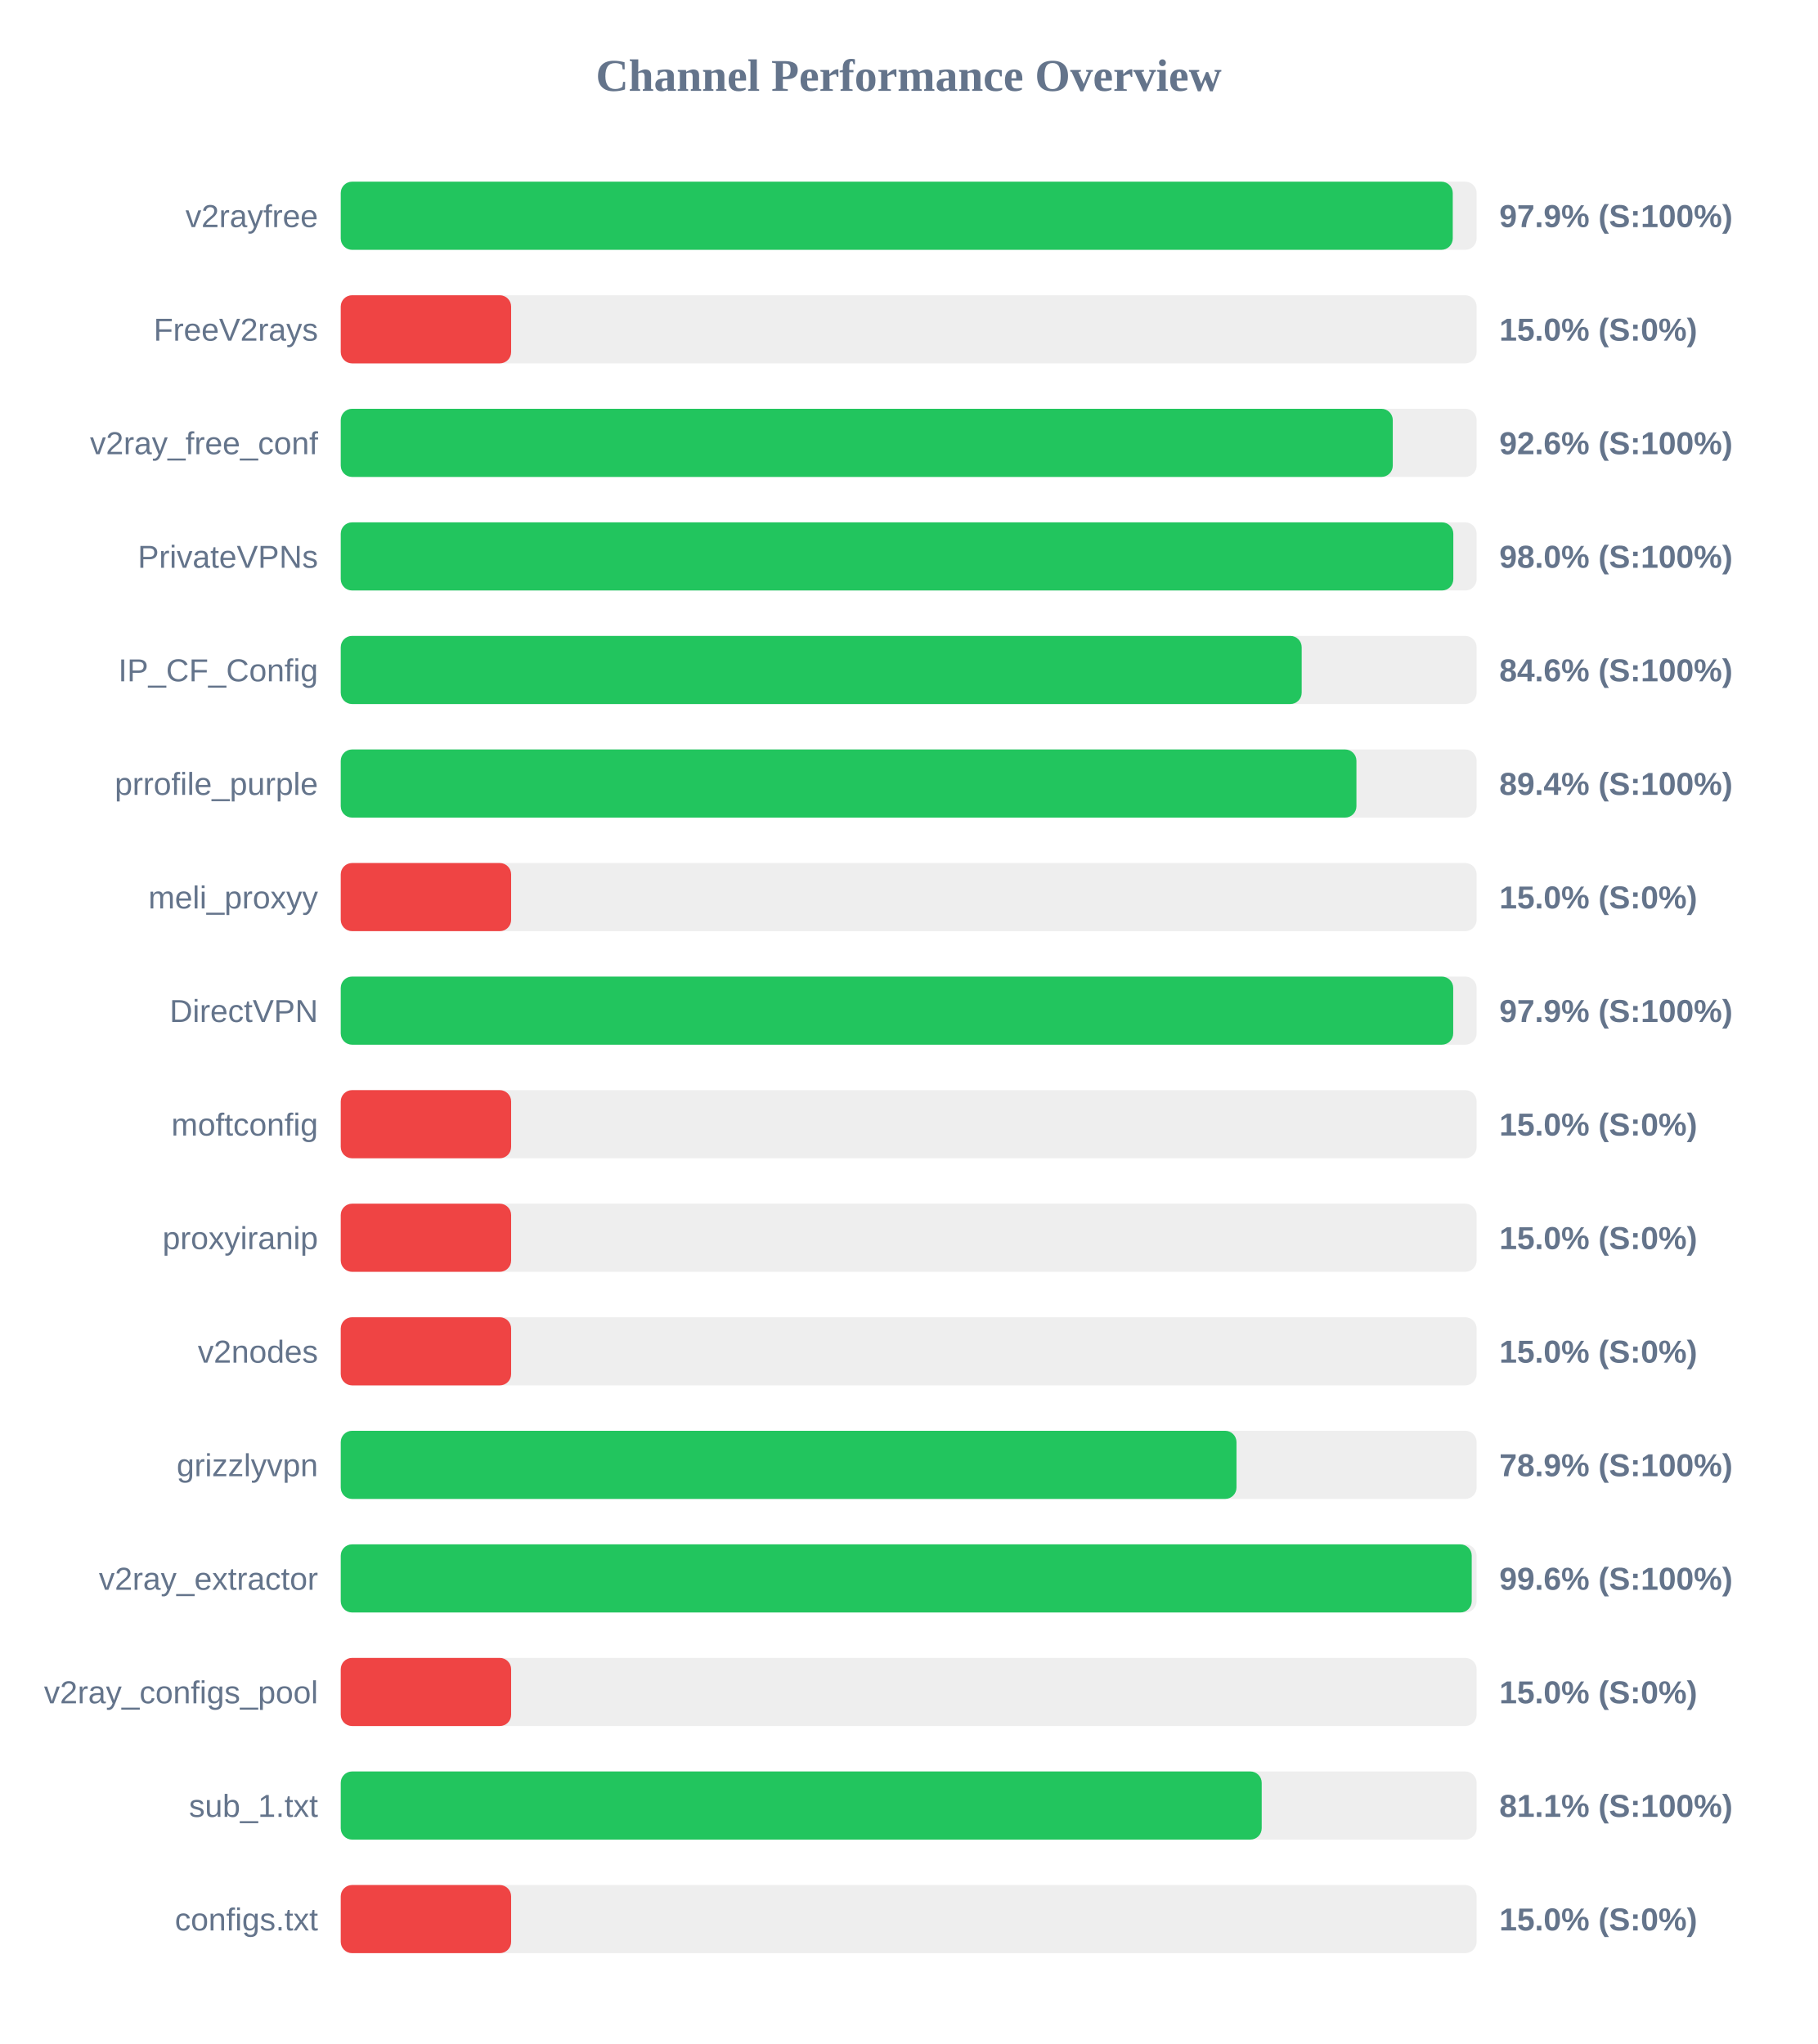
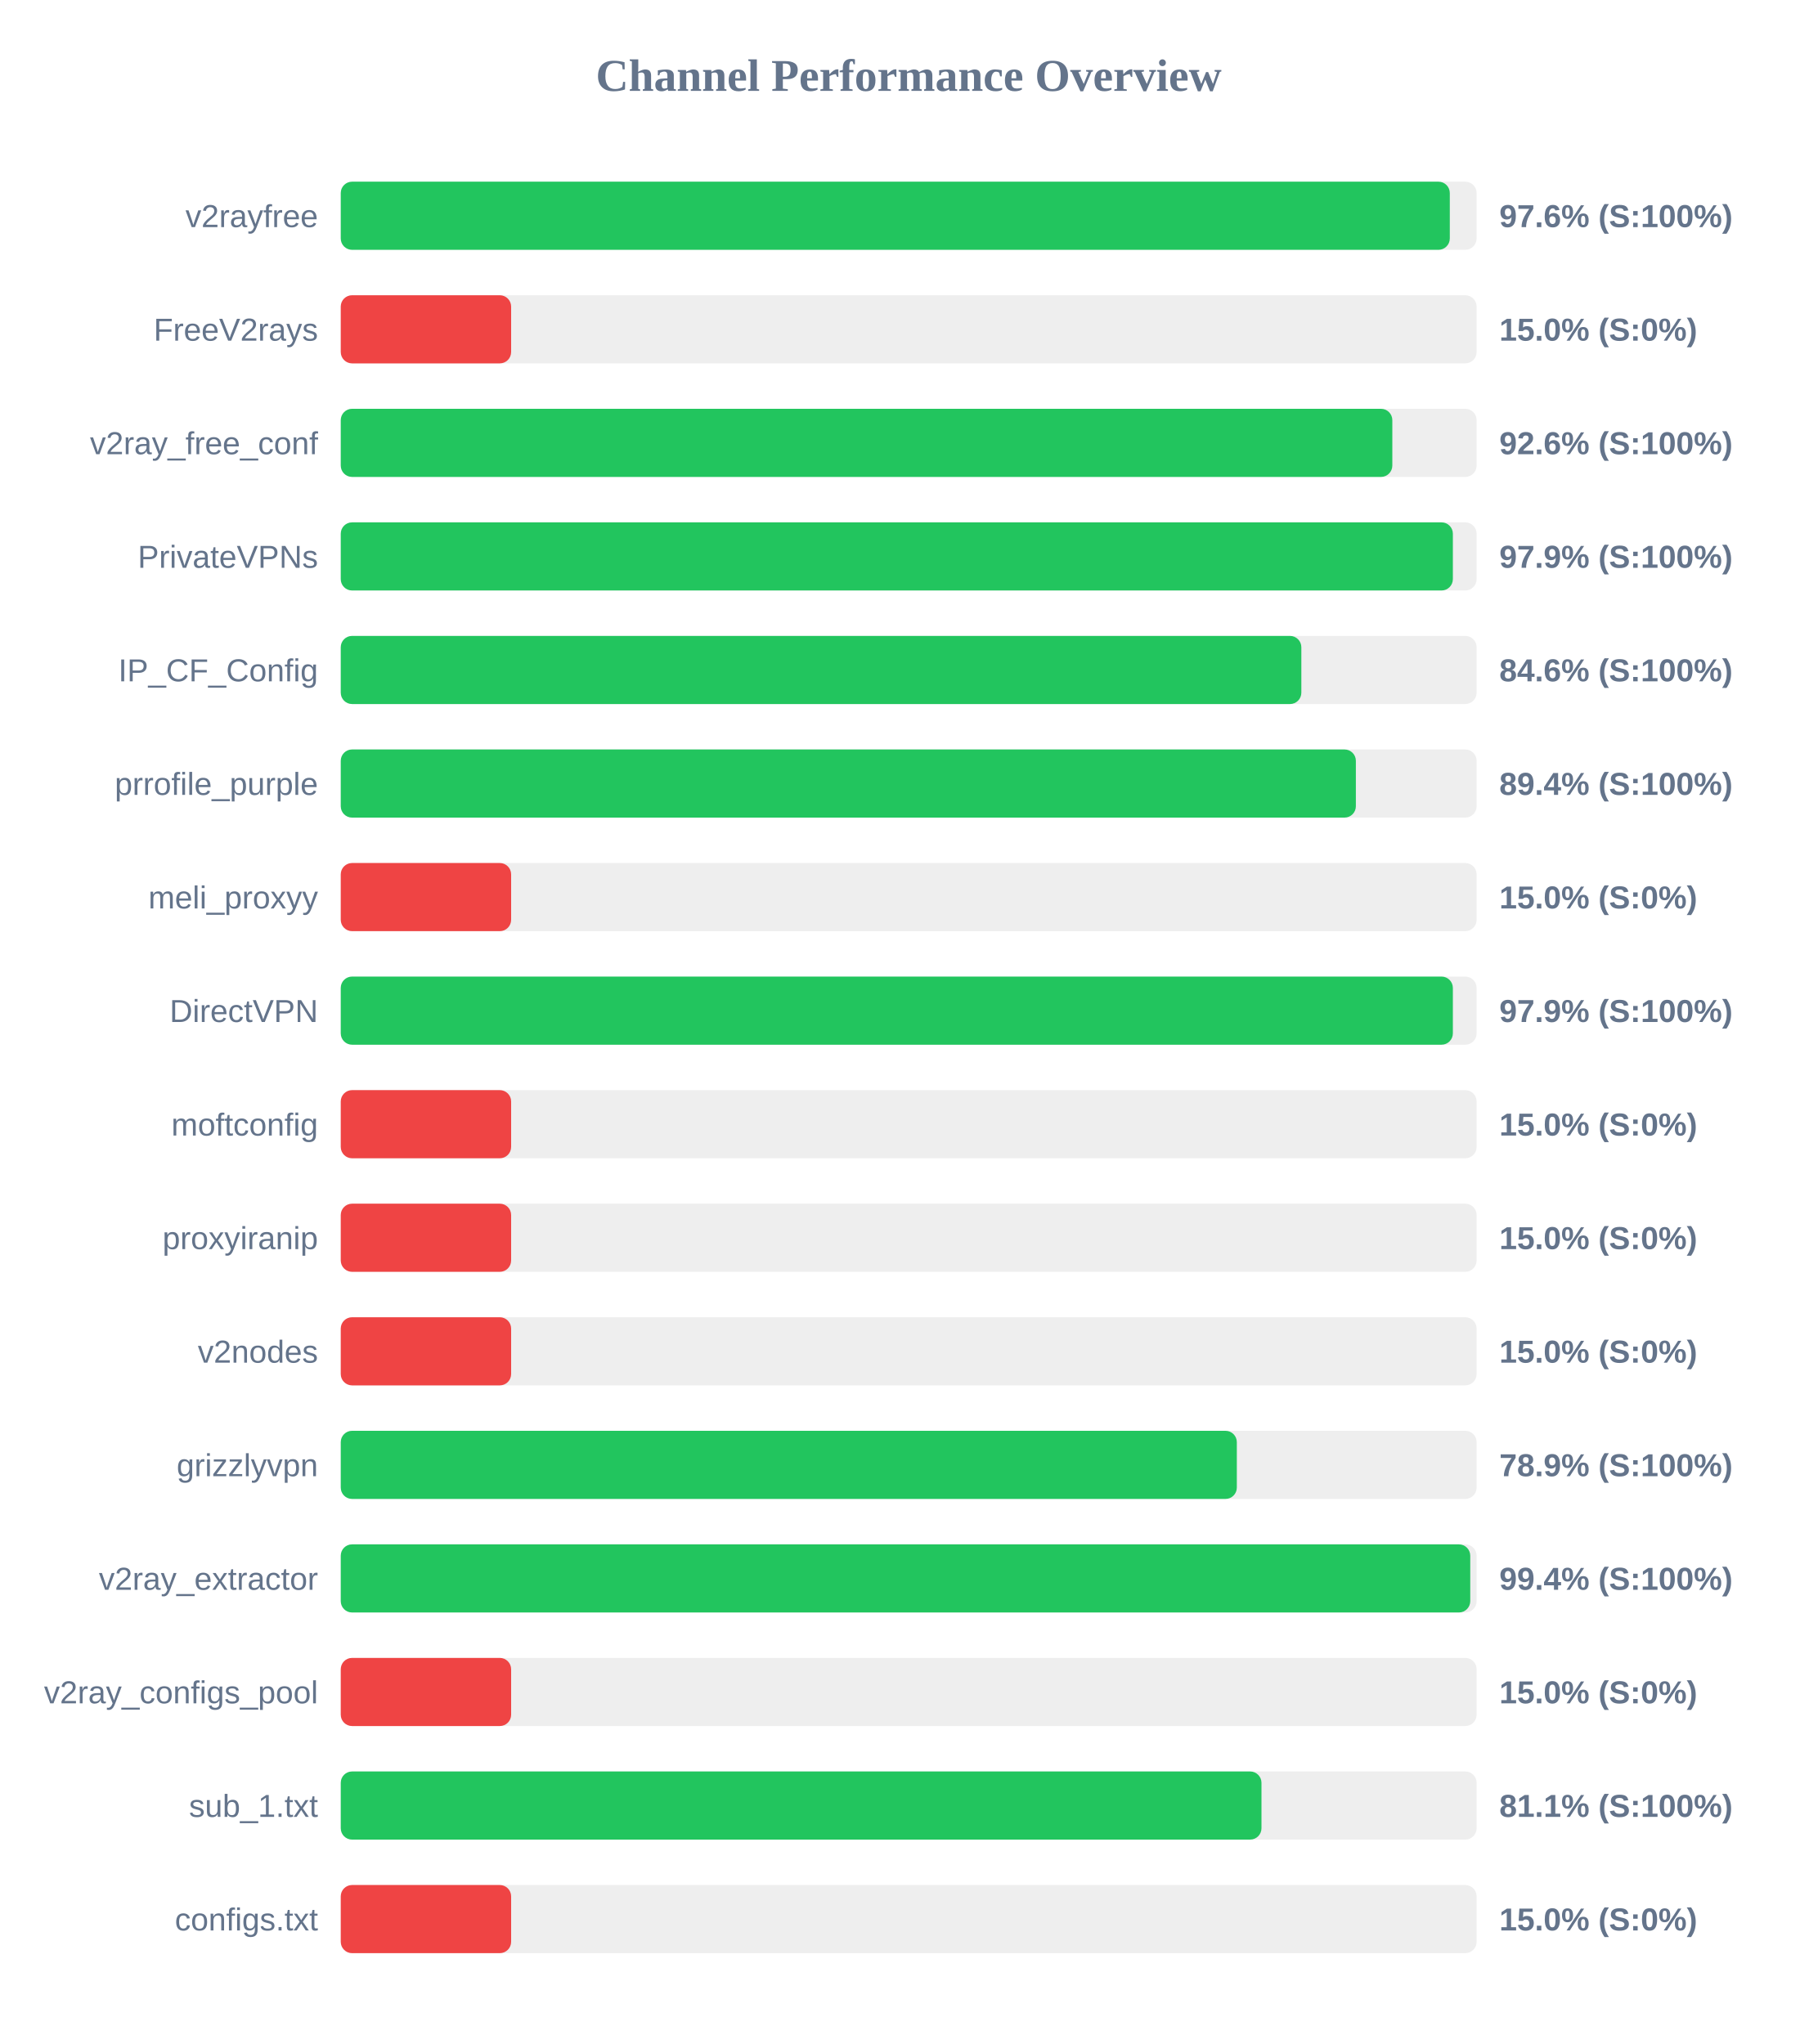
<svg xmlns="http://www.w3.org/2000/svg" width="800" height="900" version="1.1">
  <style>
        .row { font: 14px Arial; fill: #64748b; }
        .score { font: bold 14px Arial; fill: #64748b; }
    </style>
  <text x="400" y="40" text-anchor="middle" font-size="20px" font-weight="bold" fill="#64748b">Channel Performance Overview</text>
  <rect x="150" y="80" width="500" height="30" fill="#eee" rx="5" />
-   <rect x="150" y="80" width="489.5" height="30" fill="#22c55e" rx="5" />
+   <rect x="150" y="80" width="488.2" height="30" fill="#22c55e" rx="5" />
  <text x="140" y="100" text-anchor="end" class="row">v2rayfree</text>
-   <text x="660" y="100" text-anchor="start" class="score">97.9% (S:100%)</text>
+   <text x="660" y="100" text-anchor="start" class="score">97.6% (S:100%)</text>
  <rect x="150" y="130" width="500" height="30" fill="#eee" rx="5" />
  <rect x="150" y="130" width="75.0" height="30" fill="#ef4444" rx="5" />
  <text x="140" y="150" text-anchor="end" class="row">FreeV2rays</text>
  <text x="660" y="150" text-anchor="start" class="score">15.0% (S:0%)</text>
  <rect x="150" y="180" width="500" height="30" fill="#eee" rx="5" />
-   <rect x="150" y="180" width="463.1" height="30" fill="#22c55e" rx="5" />
+   <rect x="150" y="180" width="462.9" height="30" fill="#22c55e" rx="5" />
  <text x="140" y="200" text-anchor="end" class="row">v2ray_free_conf</text>
  <text x="660" y="200" text-anchor="start" class="score">92.6% (S:100%)</text>
  <rect x="150" y="230" width="500" height="30" fill="#eee" rx="5" />
-   <rect x="150" y="230" width="489.75" height="30" fill="#22c55e" rx="5" />
+   <rect x="150" y="230" width="489.55" height="30" fill="#22c55e" rx="5" />
  <text x="140" y="250" text-anchor="end" class="row">PrivateVPNs</text>
-   <text x="660" y="250" text-anchor="start" class="score">98.0% (S:100%)</text>
+   <text x="660" y="250" text-anchor="start" class="score">97.9% (S:100%)</text>
  <rect x="150" y="280" width="500" height="30" fill="#eee" rx="5" />
-   <rect x="150" y="280" width="423.0" height="30" fill="#22c55e" rx="5" />
+   <rect x="150" y="280" width="422.85" height="30" fill="#22c55e" rx="5" />
  <text x="140" y="300" text-anchor="end" class="row">IP_CF_Config</text>
  <text x="660" y="300" text-anchor="start" class="score">84.6% (S:100%)</text>
  <rect x="150" y="330" width="500" height="30" fill="#eee" rx="5" />
-   <rect x="150" y="330" width="447.1" height="30" fill="#22c55e" rx="5" />
+   <rect x="150" y="330" width="446.85" height="30" fill="#22c55e" rx="5" />
  <text x="140" y="350" text-anchor="end" class="row">prrofile_purple</text>
  <text x="660" y="350" text-anchor="start" class="score">89.4% (S:100%)</text>
  <rect x="150" y="380" width="500" height="30" fill="#eee" rx="5" />
  <rect x="150" y="380" width="75.0" height="30" fill="#ef4444" rx="5" />
  <text x="140" y="400" text-anchor="end" class="row">meli_proxyy</text>
  <text x="660" y="400" text-anchor="start" class="score">15.0% (S:0%)</text>
  <rect x="150" y="430" width="500" height="30" fill="#eee" rx="5" />
-   <rect x="150" y="430" width="489.7" height="30" fill="#22c55e" rx="5" />
+   <rect x="150" y="430" width="489.55" height="30" fill="#22c55e" rx="5" />
  <text x="140" y="450" text-anchor="end" class="row">DirectVPN</text>
  <text x="660" y="450" text-anchor="start" class="score">97.9% (S:100%)</text>
  <rect x="150" y="480" width="500" height="30" fill="#eee" rx="5" />
  <rect x="150" y="480" width="75.0" height="30" fill="#ef4444" rx="5" />
  <text x="140" y="500" text-anchor="end" class="row">moftconfig</text>
  <text x="660" y="500" text-anchor="start" class="score">15.0% (S:0%)</text>
  <rect x="150" y="530" width="500" height="30" fill="#eee" rx="5" />
  <rect x="150" y="530" width="75.0" height="30" fill="#ef4444" rx="5" />
  <text x="140" y="550" text-anchor="end" class="row">proxyiranip</text>
  <text x="660" y="550" text-anchor="start" class="score">15.0% (S:0%)</text>
  <rect x="150" y="580" width="500" height="30" fill="#eee" rx="5" />
  <rect x="150" y="580" width="75.0" height="30" fill="#ef4444" rx="5" />
  <text x="140" y="600" text-anchor="end" class="row">v2nodes</text>
  <text x="660" y="600" text-anchor="start" class="score">15.0% (S:0%)</text>
  <rect x="150" y="630" width="500" height="30" fill="#eee" rx="5" />
-   <rect x="150" y="630" width="394.3" height="30" fill="#22c55e" rx="5" />
+   <rect x="150" y="630" width="394.45" height="30" fill="#22c55e" rx="5" />
  <text x="140" y="650" text-anchor="end" class="row">grizzlyvpn</text>
  <text x="660" y="650" text-anchor="start" class="score">78.9% (S:100%)</text>
  <rect x="150" y="680" width="500" height="30" fill="#eee" rx="5" />
-   <rect x="150" y="680" width="497.85" height="30" fill="#22c55e" rx="5" />
+   <rect x="150" y="680" width="497.2" height="30" fill="#22c55e" rx="5" />
  <text x="140" y="700" text-anchor="end" class="row">v2ray_extractor</text>
-   <text x="660" y="700" text-anchor="start" class="score">99.6% (S:100%)</text>
+   <text x="660" y="700" text-anchor="start" class="score">99.4% (S:100%)</text>
  <rect x="150" y="730" width="500" height="30" fill="#eee" rx="5" />
  <rect x="150" y="730" width="75.0" height="30" fill="#ef4444" rx="5" />
  <text x="140" y="750" text-anchor="end" class="row">v2ray_configs_pool</text>
  <text x="660" y="750" text-anchor="start" class="score">15.0% (S:0%)</text>
  <rect x="150" y="780" width="500" height="30" fill="#eee" rx="5" />
-   <rect x="150" y="780" width="405.4" height="30" fill="#22c55e" rx="5" />
+   <rect x="150" y="780" width="405.3" height="30" fill="#22c55e" rx="5" />
  <text x="140" y="800" text-anchor="end" class="row">sub_1.txt</text>
  <text x="660" y="800" text-anchor="start" class="score">81.1% (S:100%)</text>
  <rect x="150" y="830" width="500" height="30" fill="#eee" rx="5" />
  <rect x="150" y="830" width="75.0" height="30" fill="#ef4444" rx="5" />
  <text x="140" y="850" text-anchor="end" class="row">configs.txt</text>
  <text x="660" y="850" text-anchor="start" class="score">15.0% (S:0%)</text>
</svg>
